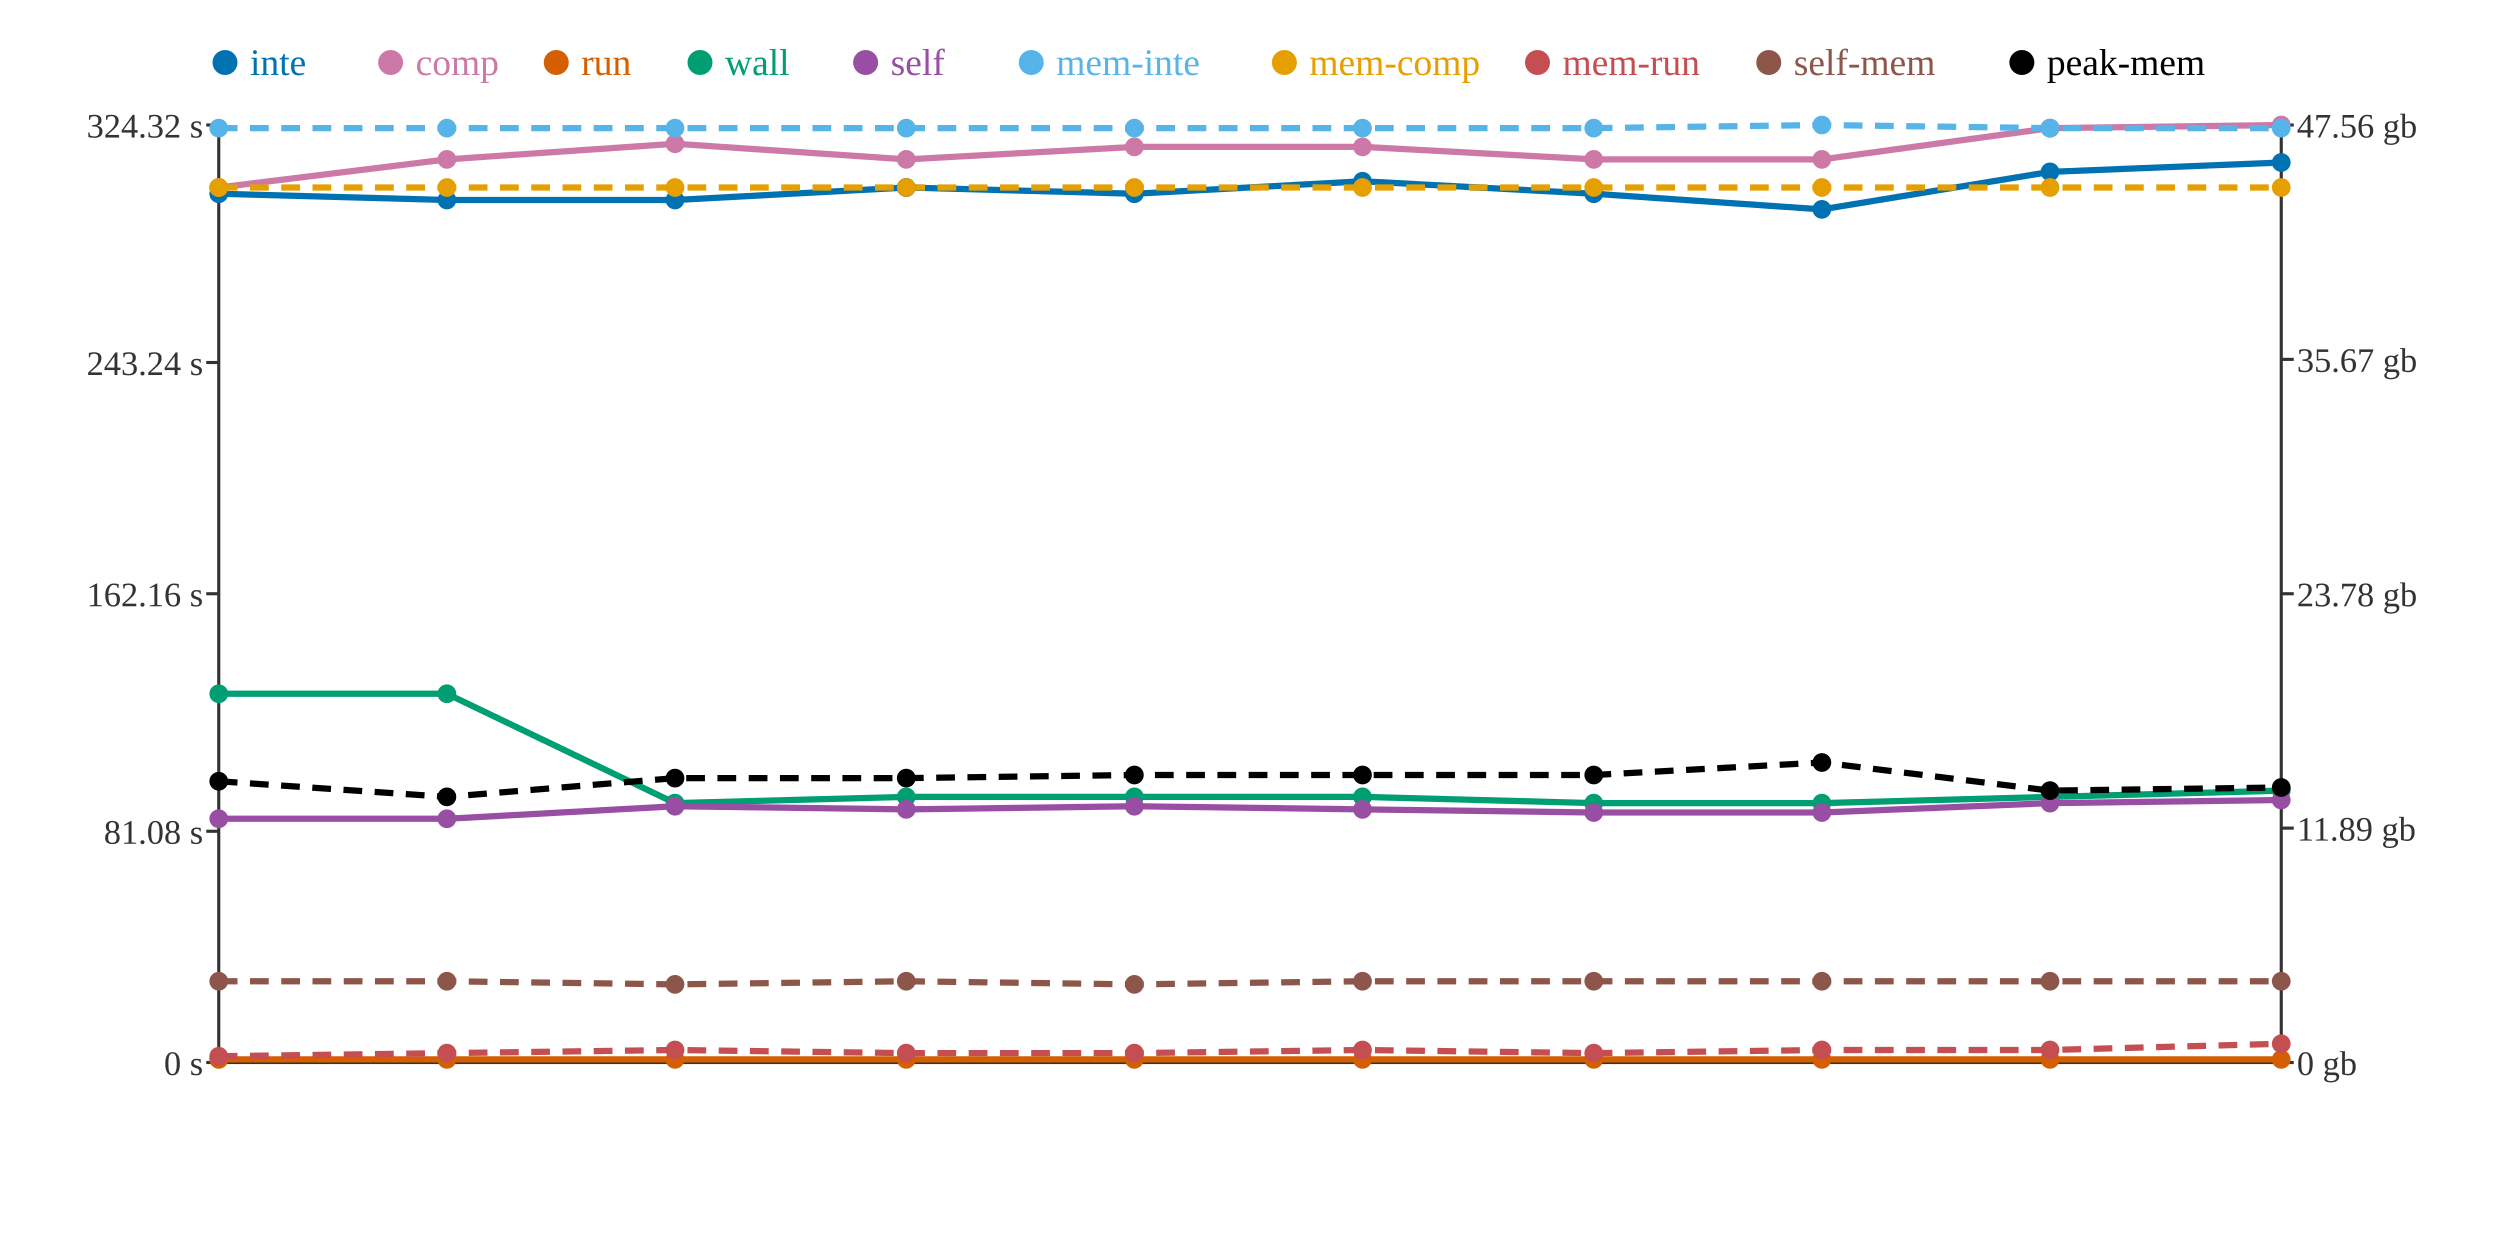
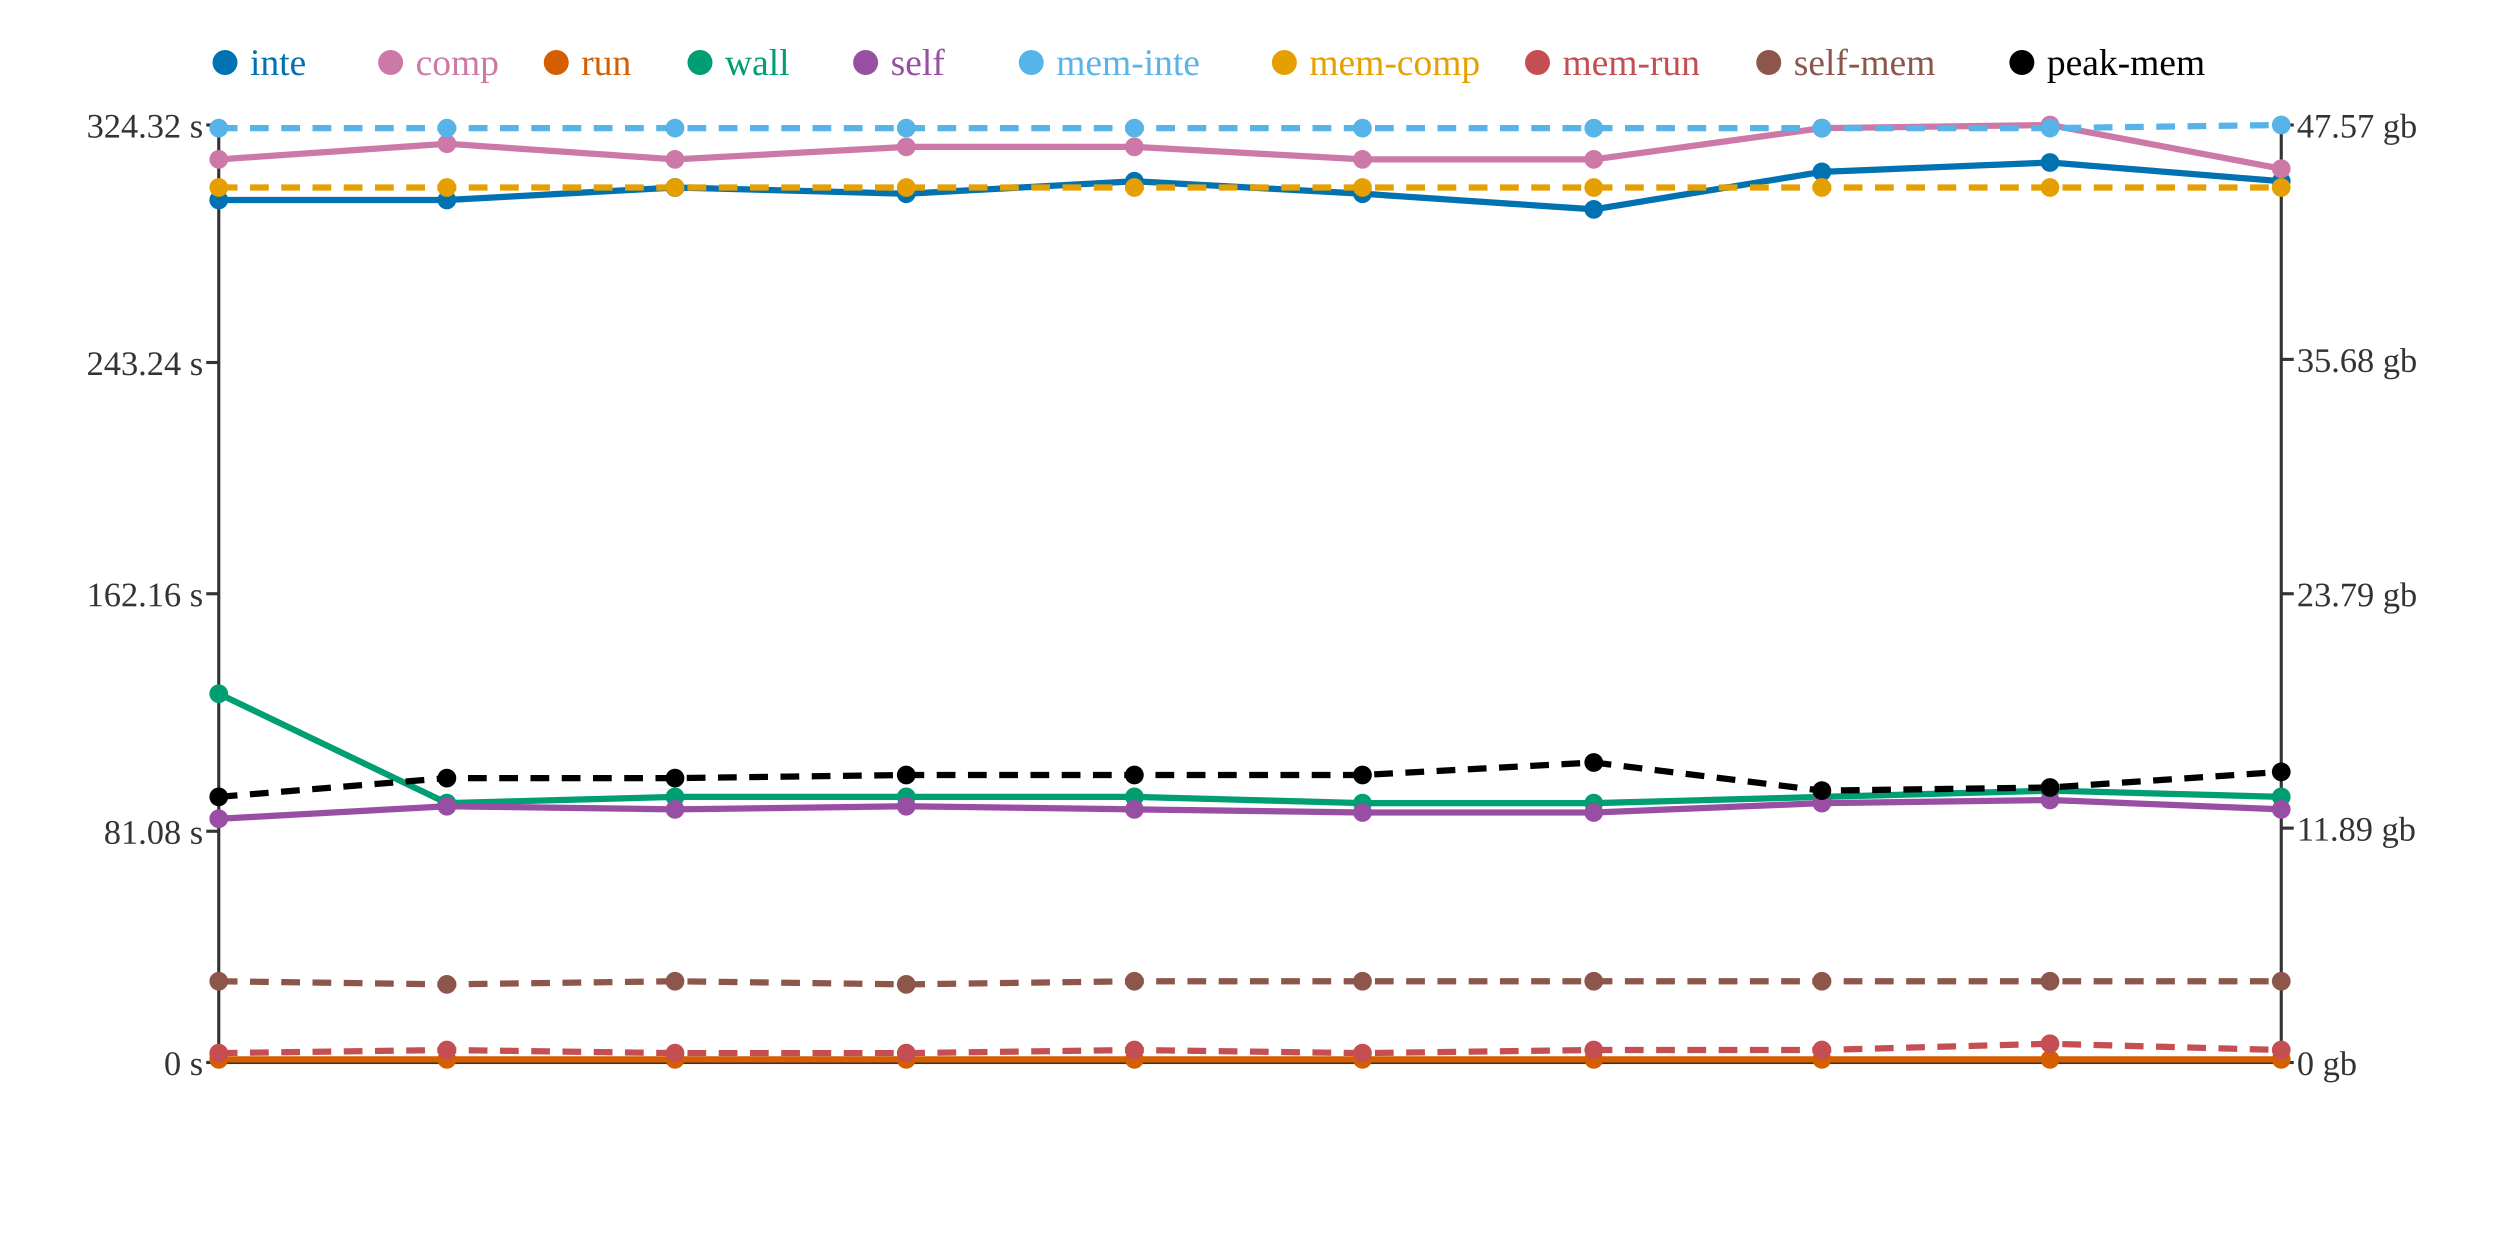
<svg xmlns="http://www.w3.org/2000/svg" width="800" height="400">
  <rect width="800" height="400" fill="white" />
  <line x1="70" y1="40" x2="70" y2="340" stroke="#333" stroke-width="1" />
  <line x1="70" y1="340" x2="730" y2="340" stroke="#333" stroke-width="1" />
  <line x1="730" y1="40" x2="730" y2="340" stroke="#333" stroke-width="1" />
  <line x1="66" y1="340" x2="70" y2="340" stroke="#333" stroke-width="1" />
  <text x="65" y="344" text-anchor="end" font-size="11" fill="#333">0 s</text>
  <line x1="66" y1="266" x2="70" y2="266" stroke="#333" stroke-width="1" />
  <text x="65" y="270" text-anchor="end" font-size="11" fill="#333">81.08 s</text>
  <line x1="66" y1="190" x2="70" y2="190" stroke="#333" stroke-width="1" />
  <text x="65" y="194" text-anchor="end" font-size="11" fill="#333">162.16 s</text>
  <line x1="66" y1="116" x2="70" y2="116" stroke="#333" stroke-width="1" />
  <text x="65" y="120" text-anchor="end" font-size="11" fill="#333">243.24 s</text>
  <line x1="66" y1="40" x2="70" y2="40" stroke="#333" stroke-width="1" />
  <text x="65" y="44" text-anchor="end" font-size="11" fill="#333">324.32 s</text>
  <line x1="730" y1="340" x2="734" y2="340" stroke="#333" stroke-width="1" />
  <text x="735" y="344" text-anchor="start" font-size="11" fill="#333">0 gb</text>
  <line x1="730" y1="265" x2="734" y2="265" stroke="#333" stroke-width="1" />
  <text x="735" y="269" text-anchor="start" font-size="11" fill="#333">11.89 gb</text>
  <line x1="730" y1="190" x2="734" y2="190" stroke="#333" stroke-width="1" />
-   <text x="735" y="194" text-anchor="start" font-size="11" fill="#333">23.78 gb</text>
+   <text x="735" y="194" text-anchor="start" font-size="11" fill="#333">23.79 gb</text>
  <line x1="730" y1="115" x2="734" y2="115" stroke="#333" stroke-width="1" />
-   <text x="735" y="119" text-anchor="start" font-size="11" fill="#333">35.67 gb</text>
+   <text x="735" y="119" text-anchor="start" font-size="11" fill="#333">35.68 gb</text>
  <line x1="730" y1="40" x2="734" y2="40" stroke="#333" stroke-width="1" />
-   <text x="735" y="44" text-anchor="start" font-size="11" fill="#333">47.56 gb</text>
-   <polyline points="70,62 143,64 216,64 290,60 363,62 436,58 510,62 583,67 656,55 730,52" fill="none" stroke="#0072B2" stroke-width="2" />
-   <polyline points="70,60 143,51 216,46 290,51 363,47 436,47 510,51 583,51 656,41 730,40" fill="none" stroke="#CC79A7" stroke-width="2" />
+   <text x="735" y="44" text-anchor="start" font-size="11" fill="#333">47.57 gb</text>
+   <polyline points="70,64 143,64 216,60 290,62 363,58 436,62 510,67 583,55 656,52 730,58" fill="none" stroke="#0072B2" stroke-width="2" />
+   <polyline points="70,51 143,46 216,51 290,47 363,47 436,51 510,51 583,41 656,40 730,54" fill="none" stroke="#CC79A7" stroke-width="2" />
  <polyline points="70,339 143,339 216,339 290,339 363,339 436,339 510,339 583,339 656,339 730,339" fill="none" stroke="#D55E00" stroke-width="2" />
-   <polyline points="70,222 143,222 216,257 290,255 363,255 436,255 510,257 583,257 656,255 730,253" fill="none" stroke="#009E73" stroke-width="2" />
-   <polyline points="70,262 143,262 216,258 290,259 363,258 436,259 510,260 583,260 656,257 730,256" fill="none" stroke="#984EA3" stroke-width="2" />
-   <polyline points="70,41 143,41 216,41 290,41 363,41 436,41 510,41 583,40 656,41 730,41" fill="none" stroke="#56B4E9" stroke-width="2" stroke-dasharray="6 4" />
+   <polyline points="70,222 143,257 216,255 290,255 363,255 436,257 510,257 583,255 656,253 730,255" fill="none" stroke="#009E73" stroke-width="2" />
+   <polyline points="70,262 143,258 216,259 290,258 363,259 436,260 510,260 583,257 656,256 730,259" fill="none" stroke="#984EA3" stroke-width="2" />
+   <polyline points="70,41 143,41 216,41 290,41 363,41 436,41 510,41 583,41 656,41 730,40" fill="none" stroke="#56B4E9" stroke-width="2" stroke-dasharray="6 4" />
  <polyline points="70,60 143,60 216,60 290,60 363,60 436,60 510,60 583,60 656,60 730,60" fill="none" stroke="#E69F00" stroke-width="2" stroke-dasharray="6 4" />
-   <polyline points="70,338 143,337 216,336 290,337 363,337 436,336 510,337 583,336 656,336 730,334" fill="none" stroke="#C44E52" stroke-width="2" stroke-dasharray="6 4" />
-   <polyline points="70,314 143,314 216,315 290,314 363,315 436,314 510,314 583,314 656,314 730,314" fill="none" stroke="#8C564B" stroke-width="2" stroke-dasharray="6 4" />
-   <polyline points="70,250 143,255 216,249 290,249 363,248 436,248 510,248 583,244 656,253 730,252" fill="none" stroke="#000000" stroke-width="2" stroke-dasharray="6 4" />
-   <circle cx="70" cy="62" r="3" fill="#0072B2" />
-   <circle cx="70" cy="60" r="3" fill="#CC79A7" />
+   <polyline points="70,337 143,336 216,337 290,337 363,336 436,337 510,336 583,336 656,334 730,336" fill="none" stroke="#C44E52" stroke-width="2" stroke-dasharray="6 4" />
+   <polyline points="70,314 143,315 216,314 290,315 363,314 436,314 510,314 583,314 656,314 730,314" fill="none" stroke="#8C564B" stroke-width="2" stroke-dasharray="6 4" />
+   <polyline points="70,255 143,249 216,249 290,248 363,248 436,248 510,244 583,253 656,252 730,247" fill="none" stroke="#000000" stroke-width="2" stroke-dasharray="6 4" />
+   <circle cx="70" cy="64" r="3" fill="#0072B2" />
+   <circle cx="70" cy="51" r="3" fill="#CC79A7" />
  <circle cx="70" cy="339" r="3" fill="#D55E00" />
  <circle cx="70" cy="222" r="3" fill="#009E73" />
  <circle cx="70" cy="262" r="3" fill="#984EA3" />
  <circle cx="70" cy="41" r="3" fill="#56B4E9" />
  <circle cx="70" cy="60" r="3" fill="#E69F00" />
-   <circle cx="70" cy="338" r="3" fill="#C44E52" />
+   <circle cx="70" cy="337" r="3" fill="#C44E52" />
  <circle cx="70" cy="314" r="3" fill="#8C564B" />
-   <circle cx="70" cy="250" r="3" fill="#000000" />
+   <circle cx="70" cy="255" r="3" fill="#000000" />
  <circle cx="143" cy="64" r="3" fill="#0072B2" />
-   <circle cx="143" cy="51" r="3" fill="#CC79A7" />
+   <circle cx="143" cy="46" r="3" fill="#CC79A7" />
  <circle cx="143" cy="339" r="3" fill="#D55E00" />
-   <circle cx="143" cy="222" r="3" fill="#009E73" />
-   <circle cx="143" cy="262" r="3" fill="#984EA3" />
+   <circle cx="143" cy="257" r="3" fill="#009E73" />
+   <circle cx="143" cy="258" r="3" fill="#984EA3" />
  <circle cx="143" cy="41" r="3" fill="#56B4E9" />
  <circle cx="143" cy="60" r="3" fill="#E69F00" />
-   <circle cx="143" cy="337" r="3" fill="#C44E52" />
-   <circle cx="143" cy="314" r="3" fill="#8C564B" />
-   <circle cx="143" cy="255" r="3" fill="#000000" />
-   <circle cx="216" cy="64" r="3" fill="#0072B2" />
-   <circle cx="216" cy="46" r="3" fill="#CC79A7" />
+   <circle cx="143" cy="336" r="3" fill="#C44E52" />
+   <circle cx="143" cy="315" r="3" fill="#8C564B" />
+   <circle cx="143" cy="249" r="3" fill="#000000" />
+   <circle cx="216" cy="60" r="3" fill="#0072B2" />
+   <circle cx="216" cy="51" r="3" fill="#CC79A7" />
  <circle cx="216" cy="339" r="3" fill="#D55E00" />
-   <circle cx="216" cy="257" r="3" fill="#009E73" />
-   <circle cx="216" cy="258" r="3" fill="#984EA3" />
+   <circle cx="216" cy="255" r="3" fill="#009E73" />
+   <circle cx="216" cy="259" r="3" fill="#984EA3" />
  <circle cx="216" cy="41" r="3" fill="#56B4E9" />
  <circle cx="216" cy="60" r="3" fill="#E69F00" />
-   <circle cx="216" cy="336" r="3" fill="#C44E52" />
-   <circle cx="216" cy="315" r="3" fill="#8C564B" />
+   <circle cx="216" cy="337" r="3" fill="#C44E52" />
+   <circle cx="216" cy="314" r="3" fill="#8C564B" />
  <circle cx="216" cy="249" r="3" fill="#000000" />
-   <circle cx="290" cy="60" r="3" fill="#0072B2" />
-   <circle cx="290" cy="51" r="3" fill="#CC79A7" />
+   <circle cx="290" cy="62" r="3" fill="#0072B2" />
+   <circle cx="290" cy="47" r="3" fill="#CC79A7" />
  <circle cx="290" cy="339" r="3" fill="#D55E00" />
  <circle cx="290" cy="255" r="3" fill="#009E73" />
-   <circle cx="290" cy="259" r="3" fill="#984EA3" />
+   <circle cx="290" cy="258" r="3" fill="#984EA3" />
  <circle cx="290" cy="41" r="3" fill="#56B4E9" />
  <circle cx="290" cy="60" r="3" fill="#E69F00" />
  <circle cx="290" cy="337" r="3" fill="#C44E52" />
-   <circle cx="290" cy="314" r="3" fill="#8C564B" />
-   <circle cx="290" cy="249" r="3" fill="#000000" />
-   <circle cx="363" cy="62" r="3" fill="#0072B2" />
+   <circle cx="290" cy="315" r="3" fill="#8C564B" />
+   <circle cx="290" cy="248" r="3" fill="#000000" />
+   <circle cx="363" cy="58" r="3" fill="#0072B2" />
  <circle cx="363" cy="47" r="3" fill="#CC79A7" />
  <circle cx="363" cy="339" r="3" fill="#D55E00" />
  <circle cx="363" cy="255" r="3" fill="#009E73" />
-   <circle cx="363" cy="258" r="3" fill="#984EA3" />
+   <circle cx="363" cy="259" r="3" fill="#984EA3" />
  <circle cx="363" cy="41" r="3" fill="#56B4E9" />
  <circle cx="363" cy="60" r="3" fill="#E69F00" />
-   <circle cx="363" cy="337" r="3" fill="#C44E52" />
-   <circle cx="363" cy="315" r="3" fill="#8C564B" />
+   <circle cx="363" cy="336" r="3" fill="#C44E52" />
+   <circle cx="363" cy="314" r="3" fill="#8C564B" />
  <circle cx="363" cy="248" r="3" fill="#000000" />
-   <circle cx="436" cy="58" r="3" fill="#0072B2" />
-   <circle cx="436" cy="47" r="3" fill="#CC79A7" />
+   <circle cx="436" cy="62" r="3" fill="#0072B2" />
+   <circle cx="436" cy="51" r="3" fill="#CC79A7" />
  <circle cx="436" cy="339" r="3" fill="#D55E00" />
-   <circle cx="436" cy="255" r="3" fill="#009E73" />
-   <circle cx="436" cy="259" r="3" fill="#984EA3" />
+   <circle cx="436" cy="257" r="3" fill="#009E73" />
+   <circle cx="436" cy="260" r="3" fill="#984EA3" />
  <circle cx="436" cy="41" r="3" fill="#56B4E9" />
  <circle cx="436" cy="60" r="3" fill="#E69F00" />
-   <circle cx="436" cy="336" r="3" fill="#C44E52" />
+   <circle cx="436" cy="337" r="3" fill="#C44E52" />
  <circle cx="436" cy="314" r="3" fill="#8C564B" />
  <circle cx="436" cy="248" r="3" fill="#000000" />
-   <circle cx="510" cy="62" r="3" fill="#0072B2" />
+   <circle cx="510" cy="67" r="3" fill="#0072B2" />
  <circle cx="510" cy="51" r="3" fill="#CC79A7" />
  <circle cx="510" cy="339" r="3" fill="#D55E00" />
  <circle cx="510" cy="257" r="3" fill="#009E73" />
  <circle cx="510" cy="260" r="3" fill="#984EA3" />
  <circle cx="510" cy="41" r="3" fill="#56B4E9" />
  <circle cx="510" cy="60" r="3" fill="#E69F00" />
-   <circle cx="510" cy="337" r="3" fill="#C44E52" />
+   <circle cx="510" cy="336" r="3" fill="#C44E52" />
  <circle cx="510" cy="314" r="3" fill="#8C564B" />
-   <circle cx="510" cy="248" r="3" fill="#000000" />
-   <circle cx="583" cy="67" r="3" fill="#0072B2" />
-   <circle cx="583" cy="51" r="3" fill="#CC79A7" />
+   <circle cx="510" cy="244" r="3" fill="#000000" />
+   <circle cx="583" cy="55" r="3" fill="#0072B2" />
+   <circle cx="583" cy="41" r="3" fill="#CC79A7" />
  <circle cx="583" cy="339" r="3" fill="#D55E00" />
-   <circle cx="583" cy="257" r="3" fill="#009E73" />
-   <circle cx="583" cy="260" r="3" fill="#984EA3" />
-   <circle cx="583" cy="40" r="3" fill="#56B4E9" />
+   <circle cx="583" cy="255" r="3" fill="#009E73" />
+   <circle cx="583" cy="257" r="3" fill="#984EA3" />
+   <circle cx="583" cy="41" r="3" fill="#56B4E9" />
  <circle cx="583" cy="60" r="3" fill="#E69F00" />
  <circle cx="583" cy="336" r="3" fill="#C44E52" />
  <circle cx="583" cy="314" r="3" fill="#8C564B" />
-   <circle cx="583" cy="244" r="3" fill="#000000" />
-   <circle cx="656" cy="55" r="3" fill="#0072B2" />
-   <circle cx="656" cy="41" r="3" fill="#CC79A7" />
+   <circle cx="583" cy="253" r="3" fill="#000000" />
+   <circle cx="656" cy="52" r="3" fill="#0072B2" />
+   <circle cx="656" cy="40" r="3" fill="#CC79A7" />
  <circle cx="656" cy="339" r="3" fill="#D55E00" />
-   <circle cx="656" cy="255" r="3" fill="#009E73" />
-   <circle cx="656" cy="257" r="3" fill="#984EA3" />
+   <circle cx="656" cy="253" r="3" fill="#009E73" />
+   <circle cx="656" cy="256" r="3" fill="#984EA3" />
  <circle cx="656" cy="41" r="3" fill="#56B4E9" />
  <circle cx="656" cy="60" r="3" fill="#E69F00" />
-   <circle cx="656" cy="336" r="3" fill="#C44E52" />
+   <circle cx="656" cy="334" r="3" fill="#C44E52" />
  <circle cx="656" cy="314" r="3" fill="#8C564B" />
-   <circle cx="656" cy="253" r="3" fill="#000000" />
-   <circle cx="730" cy="52" r="3" fill="#0072B2" />
-   <circle cx="730" cy="40" r="3" fill="#CC79A7" />
+   <circle cx="656" cy="252" r="3" fill="#000000" />
+   <circle cx="730" cy="58" r="3" fill="#0072B2" />
+   <circle cx="730" cy="54" r="3" fill="#CC79A7" />
  <circle cx="730" cy="339" r="3" fill="#D55E00" />
-   <circle cx="730" cy="253" r="3" fill="#009E73" />
-   <circle cx="730" cy="256" r="3" fill="#984EA3" />
-   <circle cx="730" cy="41" r="3" fill="#56B4E9" />
+   <circle cx="730" cy="255" r="3" fill="#009E73" />
+   <circle cx="730" cy="259" r="3" fill="#984EA3" />
+   <circle cx="730" cy="40" r="3" fill="#56B4E9" />
  <circle cx="730" cy="60" r="3" fill="#E69F00" />
-   <circle cx="730" cy="334" r="3" fill="#C44E52" />
+   <circle cx="730" cy="336" r="3" fill="#C44E52" />
  <circle cx="730" cy="314" r="3" fill="#8C564B" />
-   <circle cx="730" cy="252" r="3" fill="#000000" />
+   <circle cx="730" cy="247" r="3" fill="#000000" />
  <circle cx="72" cy="20" r="4" fill="#0072B2" />
  <text x="80" y="24" text-anchor="start" font-size="12" fill="#0072B2">inte</text>
  <circle cx="125" cy="20" r="4" fill="#CC79A7" />
  <text x="133" y="24" text-anchor="start" font-size="12" fill="#CC79A7">comp</text>
  <circle cx="178" cy="20" r="4" fill="#D55E00" />
  <text x="186" y="24" text-anchor="start" font-size="12" fill="#D55E00">run</text>
  <circle cx="224" cy="20" r="4" fill="#009E73" />
  <text x="232" y="24" text-anchor="start" font-size="12" fill="#009E73">wall</text>
  <circle cx="277" cy="20" r="4" fill="#984EA3" />
  <text x="285" y="24" text-anchor="start" font-size="12" fill="#984EA3">self</text>
  <circle cx="330" cy="20" r="4" fill="#56B4E9" />
  <text x="338" y="24" text-anchor="start" font-size="12" fill="#56B4E9">mem-inte</text>
  <circle cx="411" cy="20" r="4" fill="#E69F00" />
  <text x="419" y="24" text-anchor="start" font-size="12" fill="#E69F00">mem-comp</text>
  <circle cx="492" cy="20" r="4" fill="#C44E52" />
  <text x="500" y="24" text-anchor="start" font-size="12" fill="#C44E52">mem-run</text>
  <circle cx="566" cy="20" r="4" fill="#8C564B" />
  <text x="574" y="24" text-anchor="start" font-size="12" fill="#8C564B">self-mem</text>
  <circle cx="647" cy="20" r="4" fill="#000000" />
  <text x="655" y="24" text-anchor="start" font-size="12" fill="#000000">peak-mem</text>
</svg>
